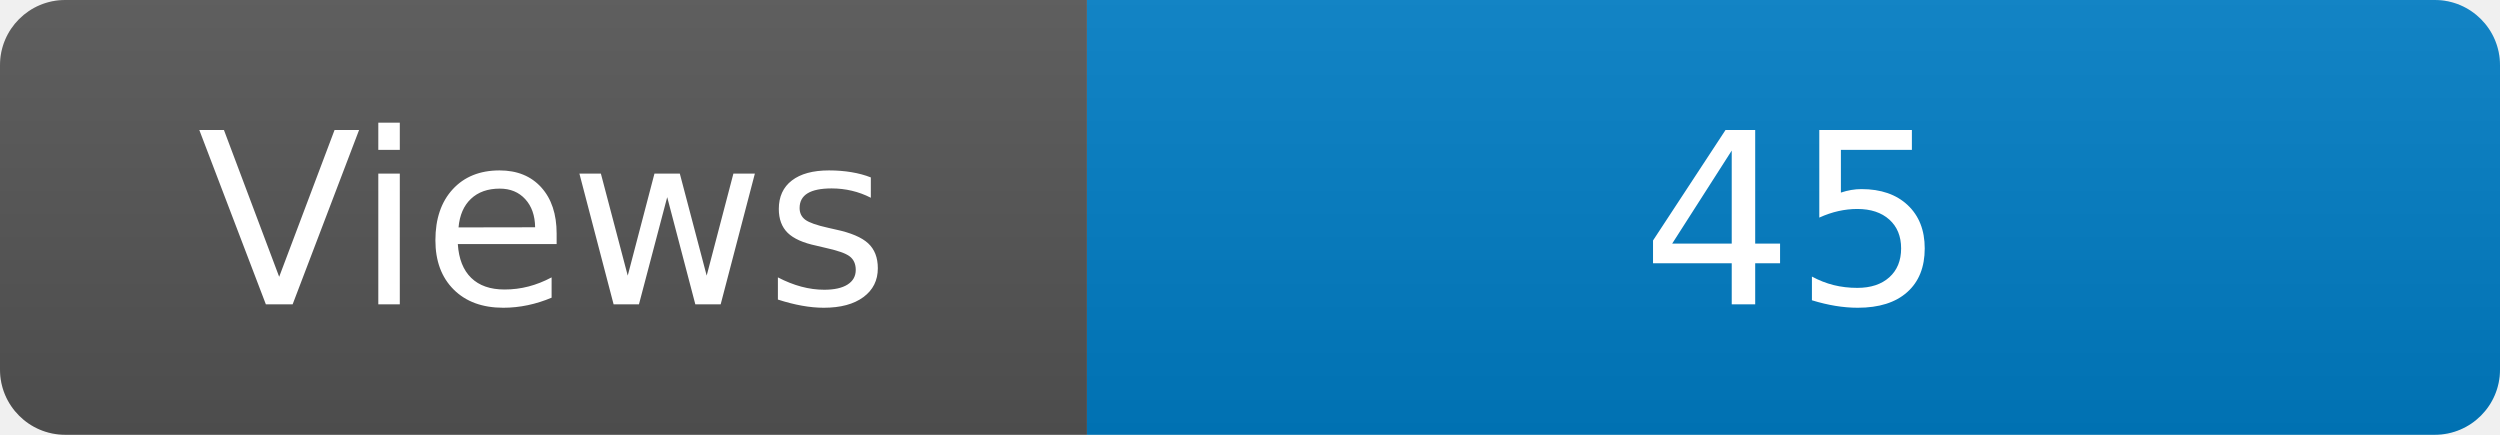
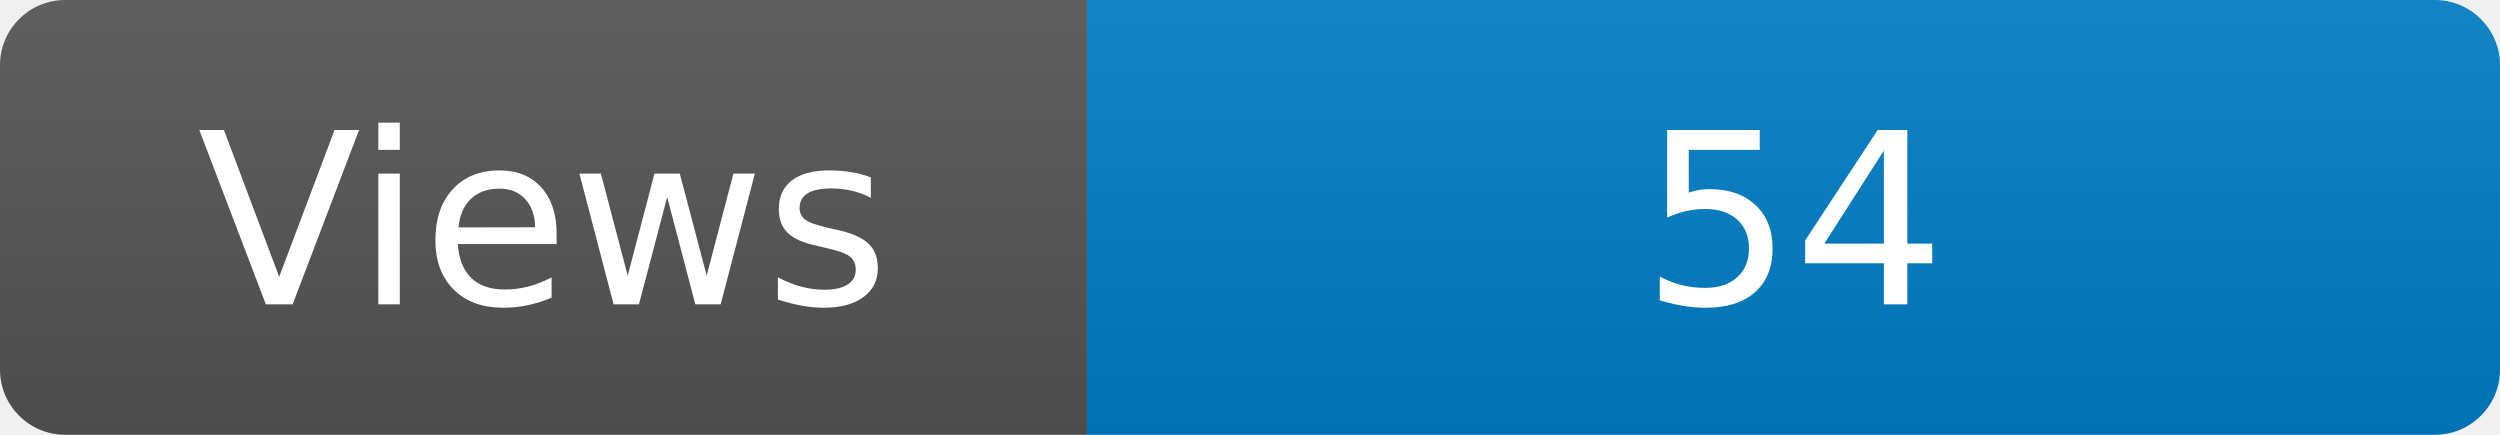
<svg xmlns="http://www.w3.org/2000/svg" width="115" height="20" role="img" aria-label="Maintained?: yes">
  <linearGradient id="s" x2="0" y2="100%">
    <stop offset="0" stop-color="#bbb" stop-opacity=".1" />
    <stop offset="1" stop-opacity=".1" />
  </linearGradient>
  <clipPath id="r">
    <rect width="115" height="20" rx="3" fill="#fff" />
  </clipPath>
  <g clip-path="url(#r)">
    <rect width="50" height="20" fill="#555" />
    <rect x="50" width="160" height="20" fill="#007ec6" />
    <rect width="115" height="20" fill="url(#s)" />
  </g>
  <g fill="#fff" text-anchor="middle" font-family="Verdana,Geneva,DejaVu Sans,sans-serif" font-size="110">
    <text x="250" y="140" transform="scale(.1)" fill="#fff">Views</text>
-     <text x="825" y="140" transform="scale(.1)" fill="#fff">45</text>
+     <text x="825" y="140" transform="scale(.1)" fill="#fff">54</text>
  </g>
</svg>
